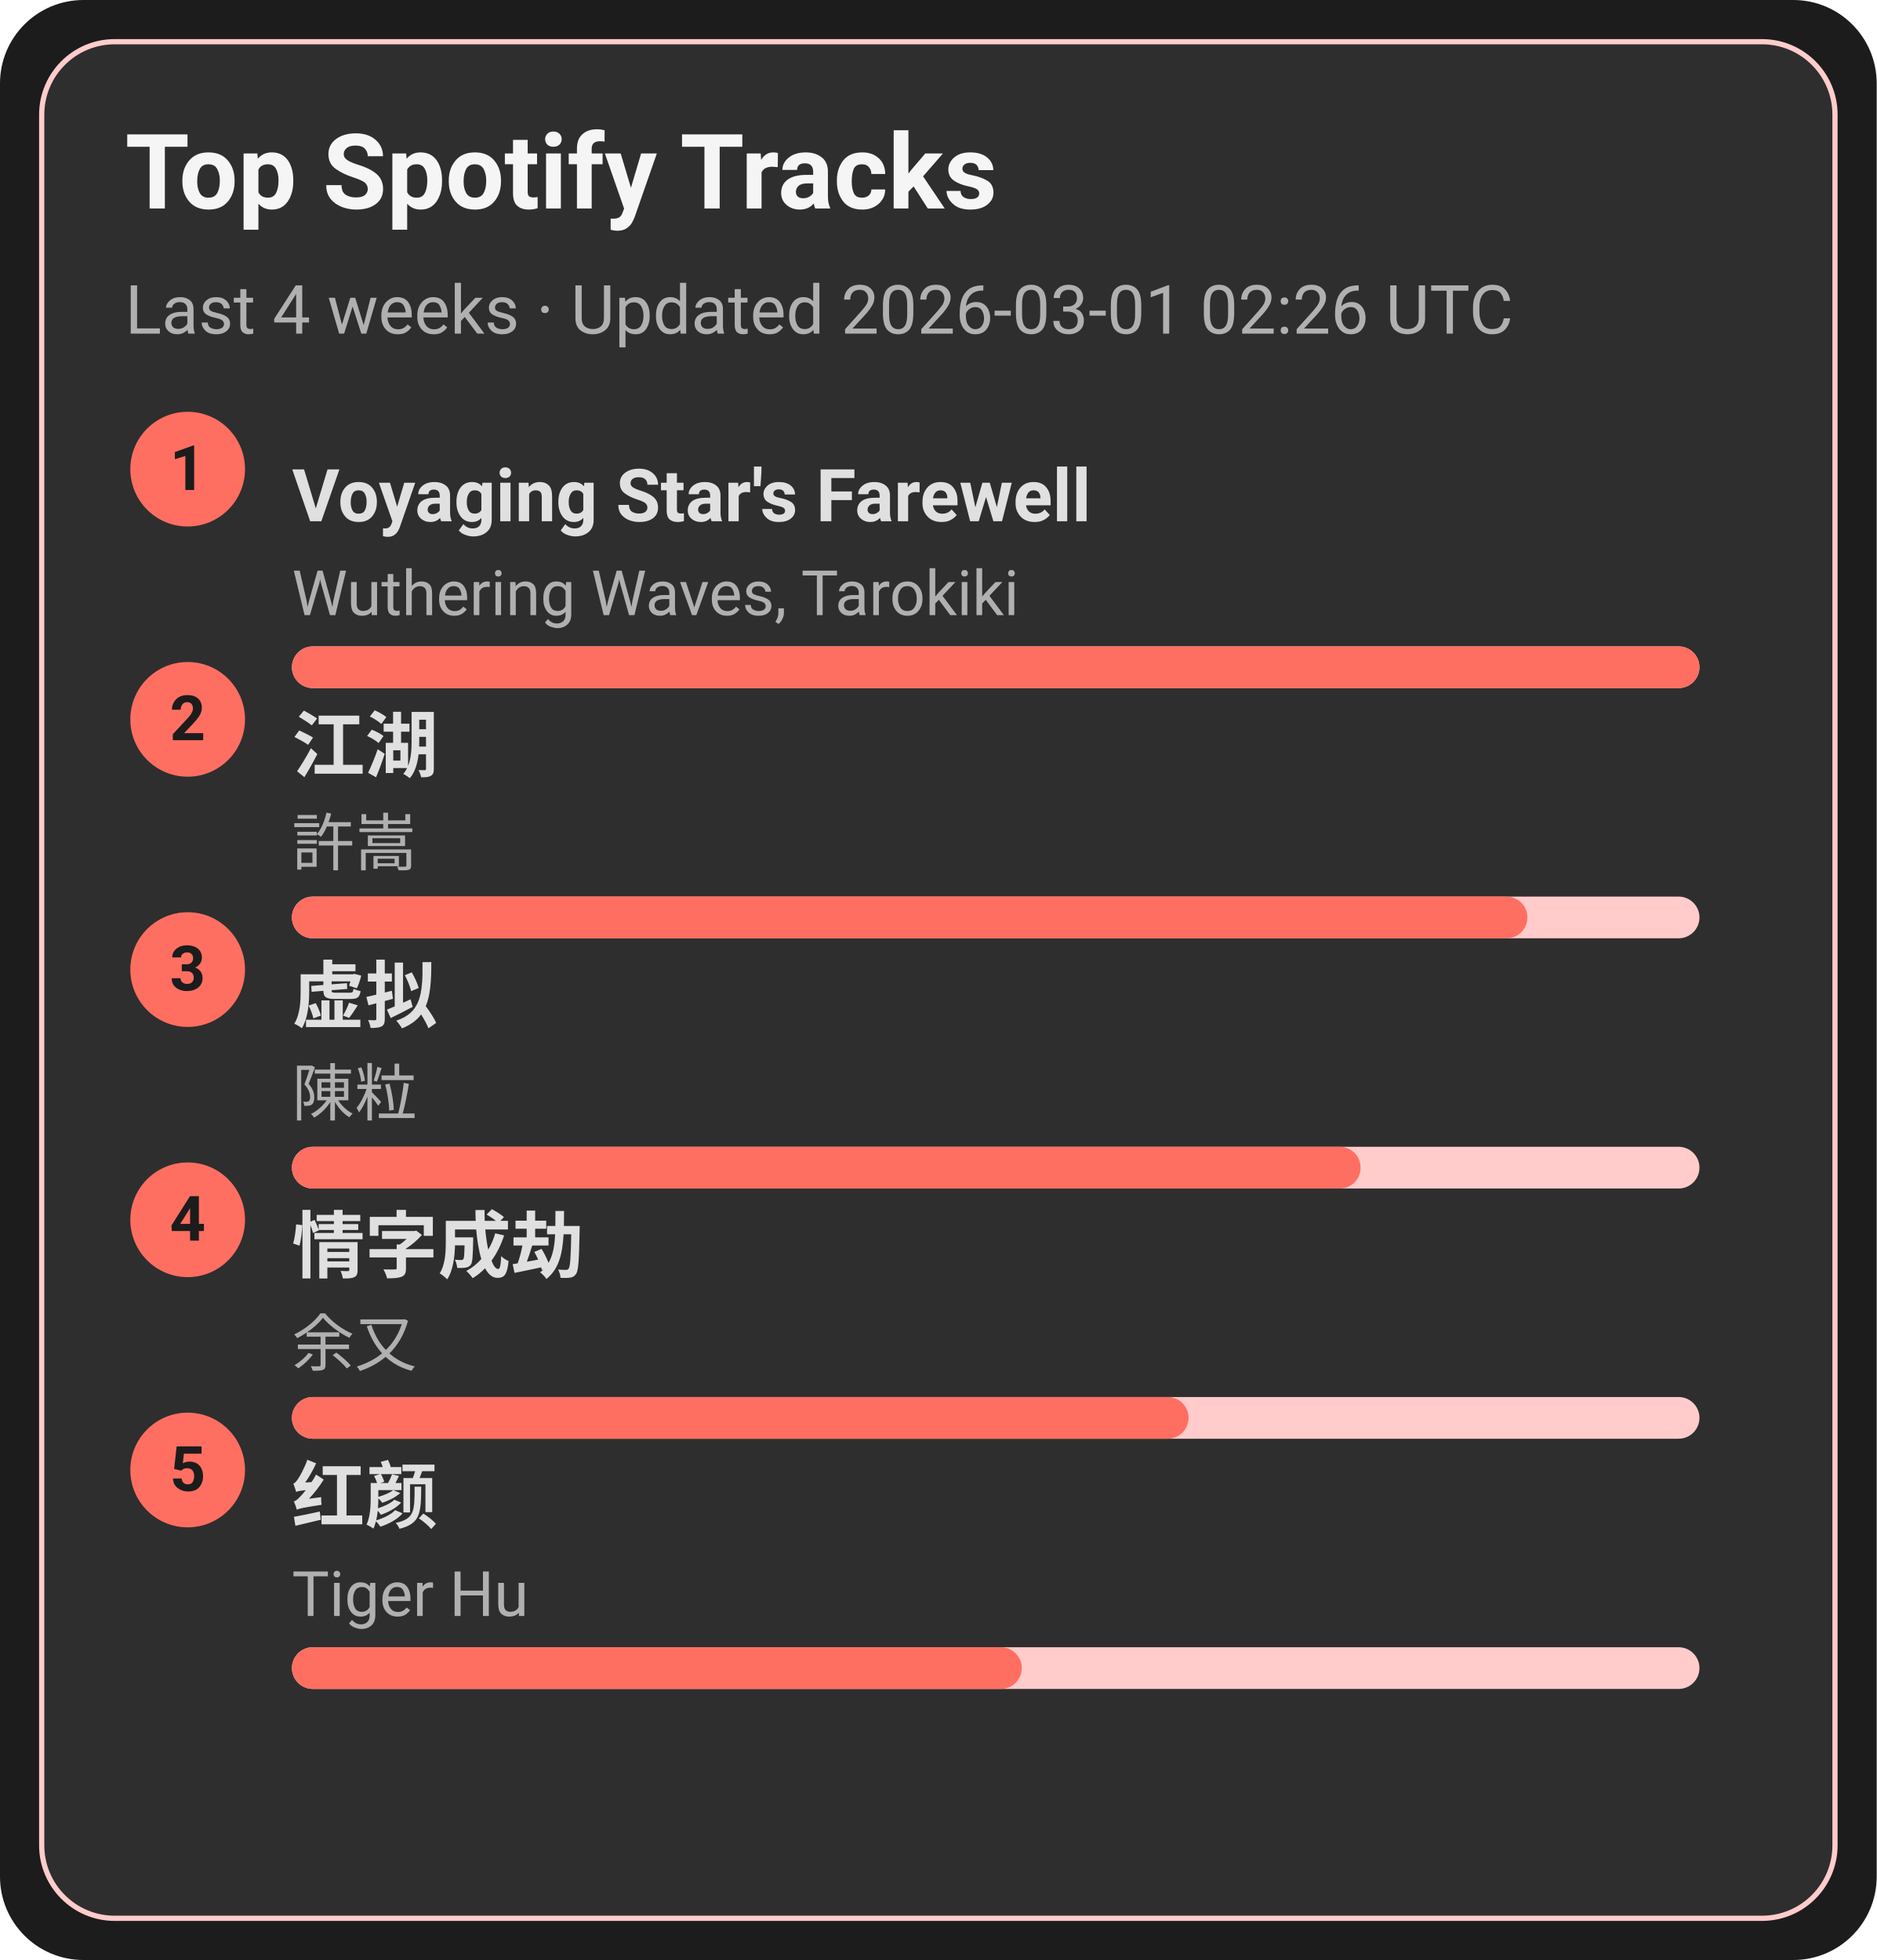
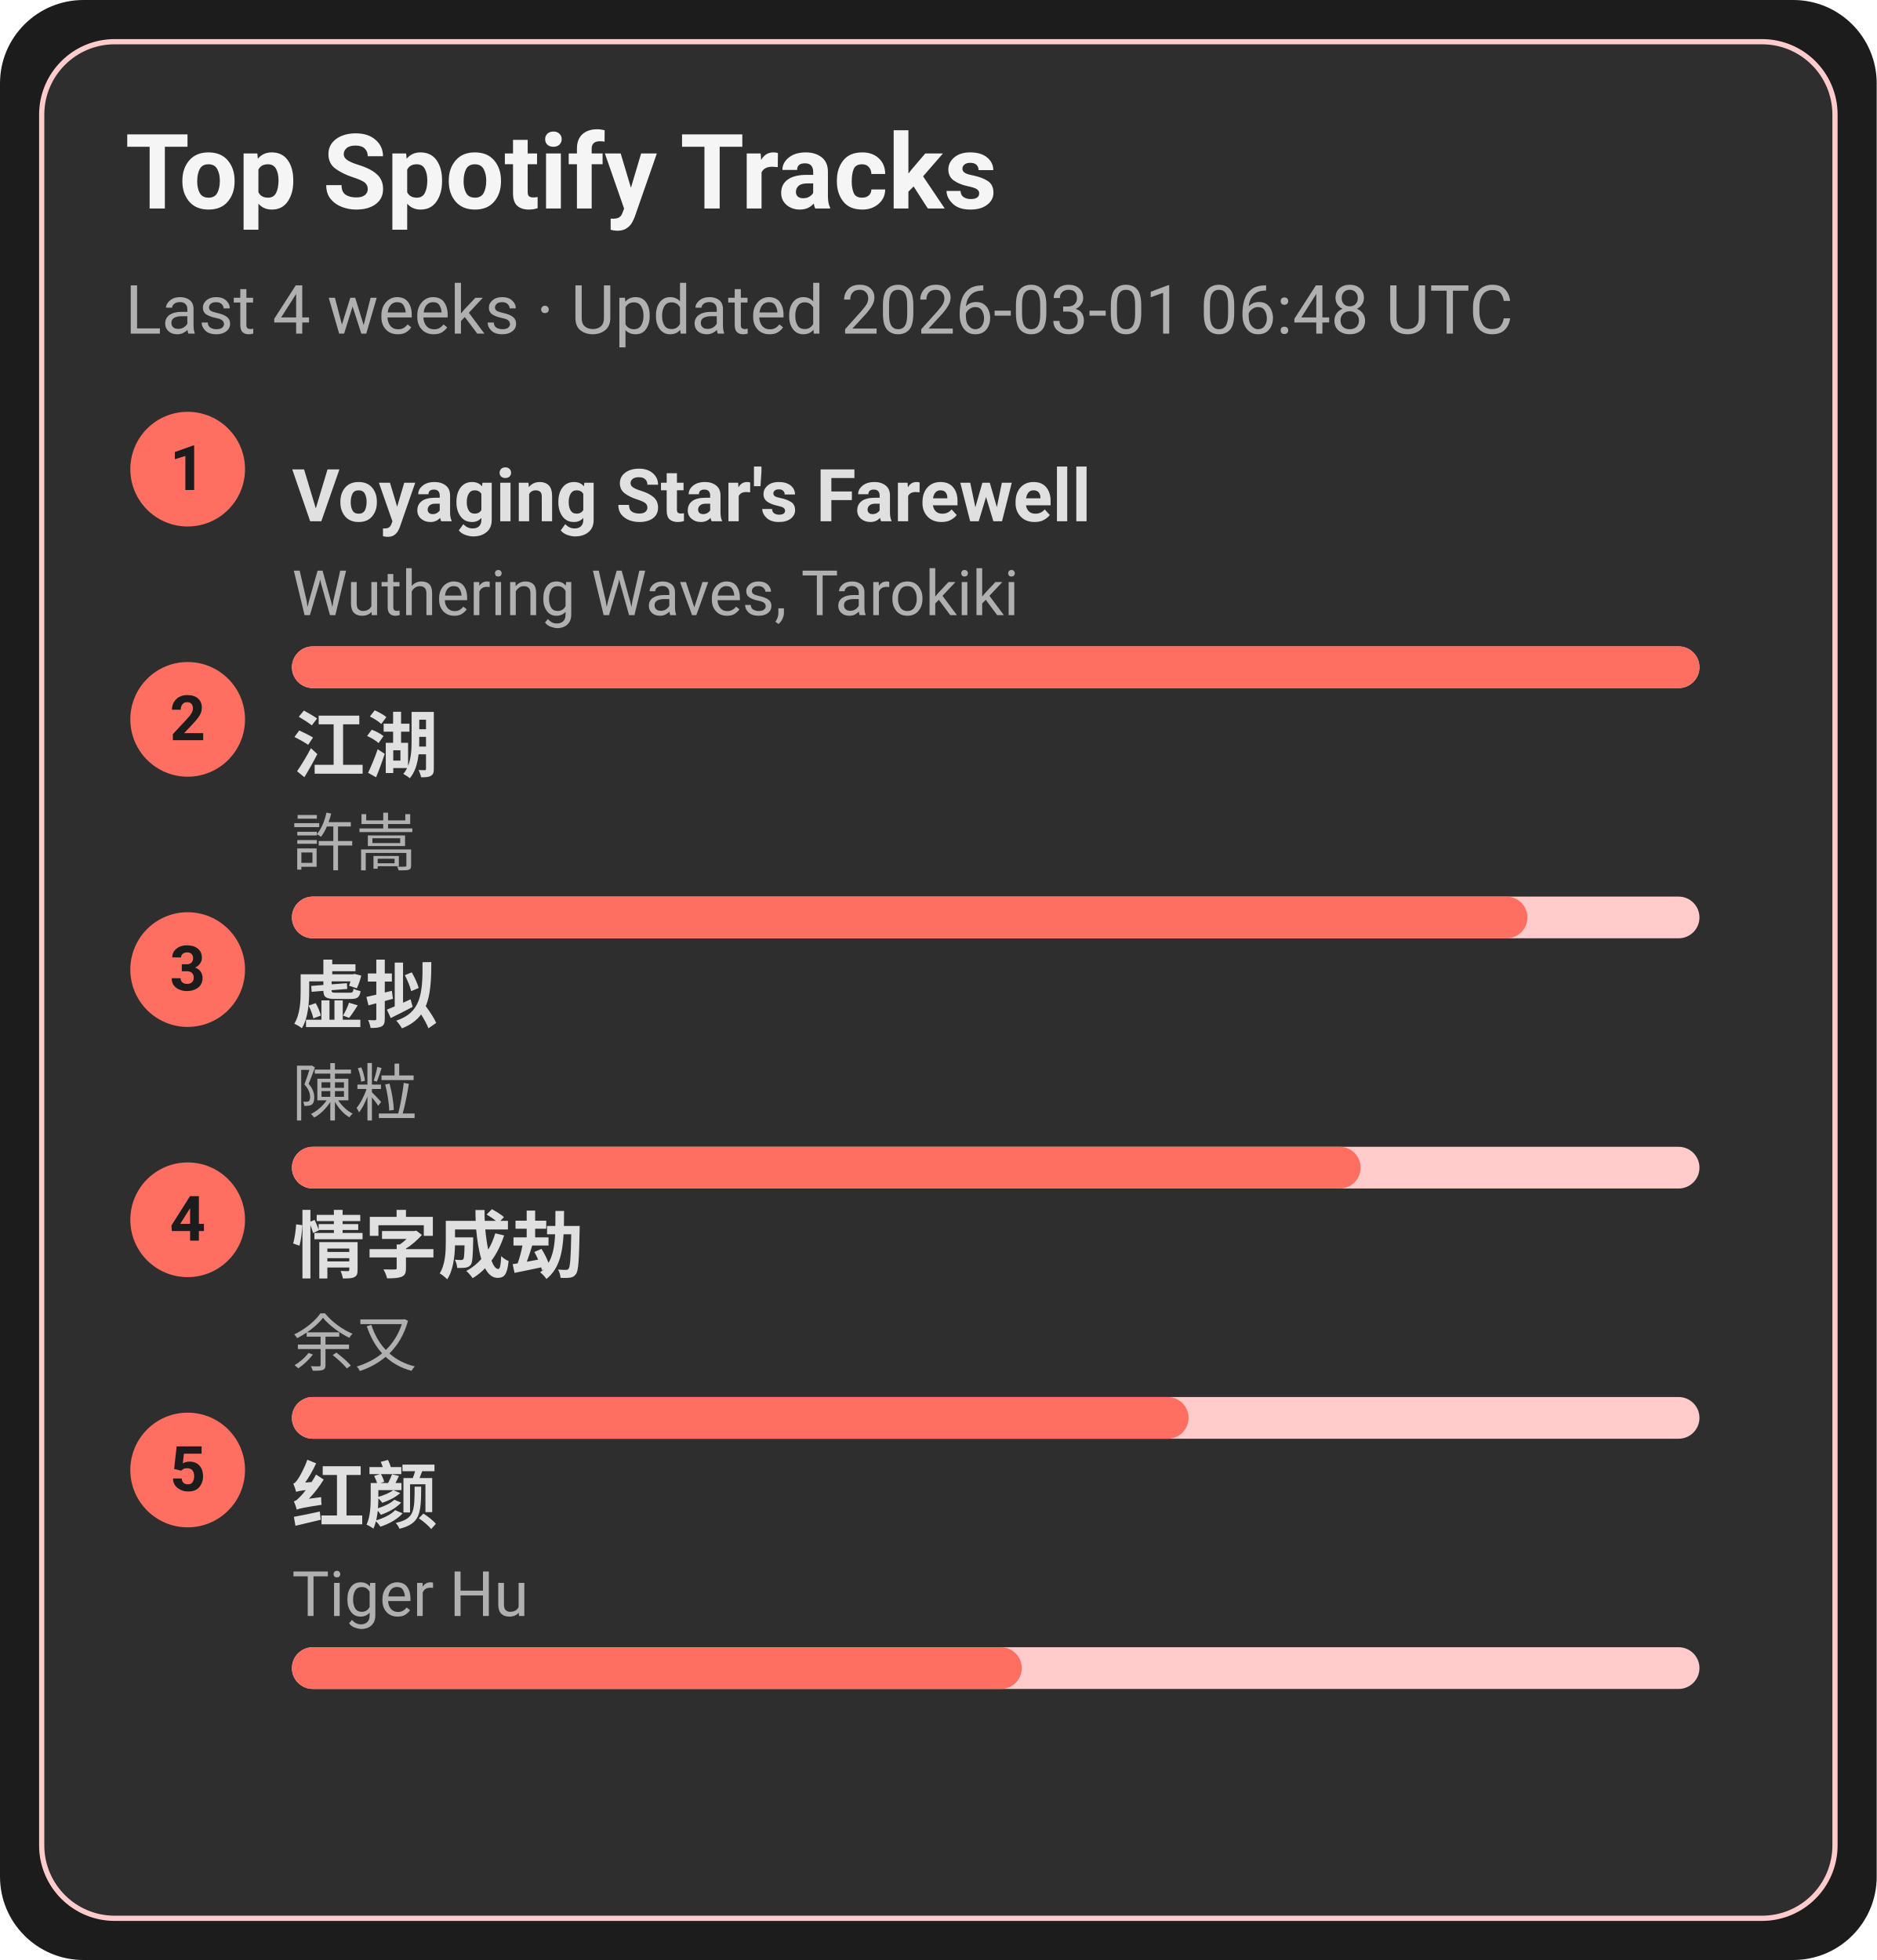
<svg xmlns="http://www.w3.org/2000/svg" width="360" height="376" viewBox="0 0 360 376">
  <style>text{font-family:-apple-system,BlinkMacSystemFont,Segoe UI,Roboto,Ubuntu,Helvetica Neue,Arial,Noto Sans,sans-serif}</style>
  <rect width="360" height="376" rx="16" fill="#1c1c1c" />
  <rect x="8" y="8" width="344" height="360" rx="14" fill="#2e2e2e" stroke="#ffcccb" />
  <text x="24" y="40" font-size="20" fill="#f5f5f5" font-weight="600">Top Spotify Tracks</text>
-   <text x="24" y="64" font-size="13" fill="#b0b0b0">Last 4 weeks · Updated 2026-03-01 02:26 UTC</text>
+   <text x="24" y="64" font-size="13" fill="#b0b0b0">Last 4 weeks · Updated 2026-03-01 06:48 UTC</text>
  <circle cx="36" cy="90" r="11" fill="#ff6f61" />
  <text x="36" y="94" text-anchor="middle" font-size="12" fill="#1c1c1c" font-weight="700">1</text>
  <a href="https://open.spotify.com/track/3uI2KolgU1Pt41ywffsggr" target="_blank" rel="noopener noreferrer">
    <text x="56" y="100" font-size="14" fill="#e0e0e0" font-weight="600">Voyaging Star's Farewell</text>
  </a>
  <text x="56" y="118" font-size="12" fill="#b0b0b0">Wuthering Waves, Tarokiki</text>
  <rect x="56" y="124" width="270" height="8" rx="4" fill="#ffcccb" />
  <rect x="56" y="124" width="270" height="8" rx="4" fill="#ff6f61" />
  <circle cx="36" cy="138" r="11" fill="#ff6f61" />
  <text x="36" y="142" text-anchor="middle" font-size="12" fill="#1c1c1c" font-weight="700">2</text>
  <a href="https://open.spotify.com/track/03PCdwqajii1xgp7WIozzC" target="_blank" rel="noopener noreferrer">
    <text x="56" y="148" font-size="14" fill="#e0e0e0" font-weight="600">江湖</text>
  </a>
  <text x="56" y="166" font-size="12" fill="#b0b0b0">許嵩</text>
  <rect x="56" y="172" width="270" height="8" rx="4" fill="#ffcccb" />
  <rect x="56" y="172" width="237" height="8" rx="4" fill="#ff6f61" />
  <circle cx="36" cy="186" r="11" fill="#ff6f61" />
  <text x="36" y="190" text-anchor="middle" font-size="12" fill="#1c1c1c" font-weight="700">3</text>
  <a href="https://open.spotify.com/track/5l9sg05BhpfsdLfRvjGsAf" target="_blank" rel="noopener noreferrer">
    <text x="56" y="196" font-size="14" fill="#e0e0e0" font-weight="600">虚拟</text>
  </a>
  <text x="56" y="214" font-size="12" fill="#b0b0b0">陳粒</text>
  <rect x="56" y="220" width="270" height="8" rx="4" fill="#ffcccb" />
  <rect x="56" y="220" width="205" height="8" rx="4" fill="#ff6f61" />
  <circle cx="36" cy="234" r="11" fill="#ff6f61" />
  <text x="36" y="238" text-anchor="middle" font-size="12" fill="#1c1c1c" font-weight="700">4</text>
  <a href="https://open.spotify.com/track/6PLof7Z5mvbp9im83J4m3m" target="_blank" rel="noopener noreferrer">
    <text x="56" y="244" font-size="14" fill="#e0e0e0" font-weight="600">情字成劫</text>
  </a>
  <text x="56" y="262" font-size="12" fill="#b0b0b0">余又</text>
  <rect x="56" y="268" width="270" height="8" rx="4" fill="#ffcccb" />
  <rect x="56" y="268" width="172" height="8" rx="4" fill="#ff6f61" />
  <circle cx="36" cy="282" r="11" fill="#ff6f61" />
  <text x="36" y="286" text-anchor="middle" font-size="12" fill="#1c1c1c" font-weight="700">5</text>
  <a href="https://open.spotify.com/track/6Q7OE4tvrUOIvIDY2EC5Im" target="_blank" rel="noopener noreferrer">
    <text x="56" y="292" font-size="14" fill="#e0e0e0" font-weight="600">红颜</text>
  </a>
  <text x="56" y="310" font-size="12" fill="#b0b0b0">Tiger Hu</text>
  <rect x="56" y="316" width="270" height="8" rx="4" fill="#ffcccb" />
  <rect x="56" y="316" width="140" height="8" rx="4" fill="#ff6f61" />
</svg>
